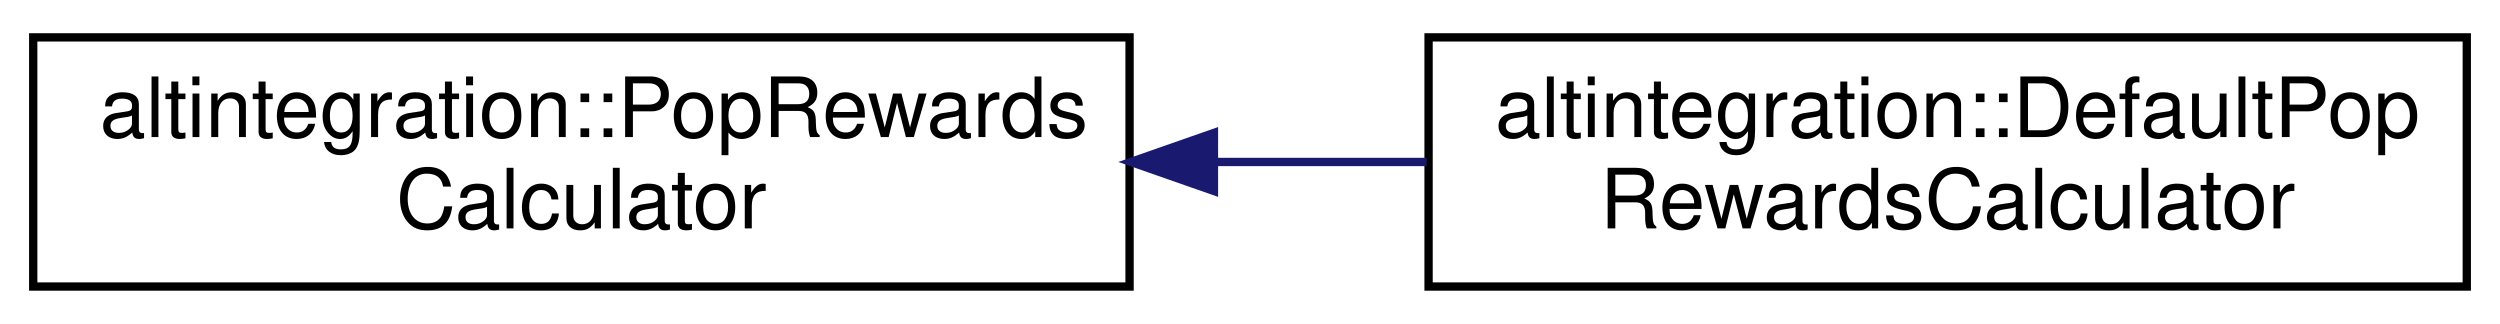
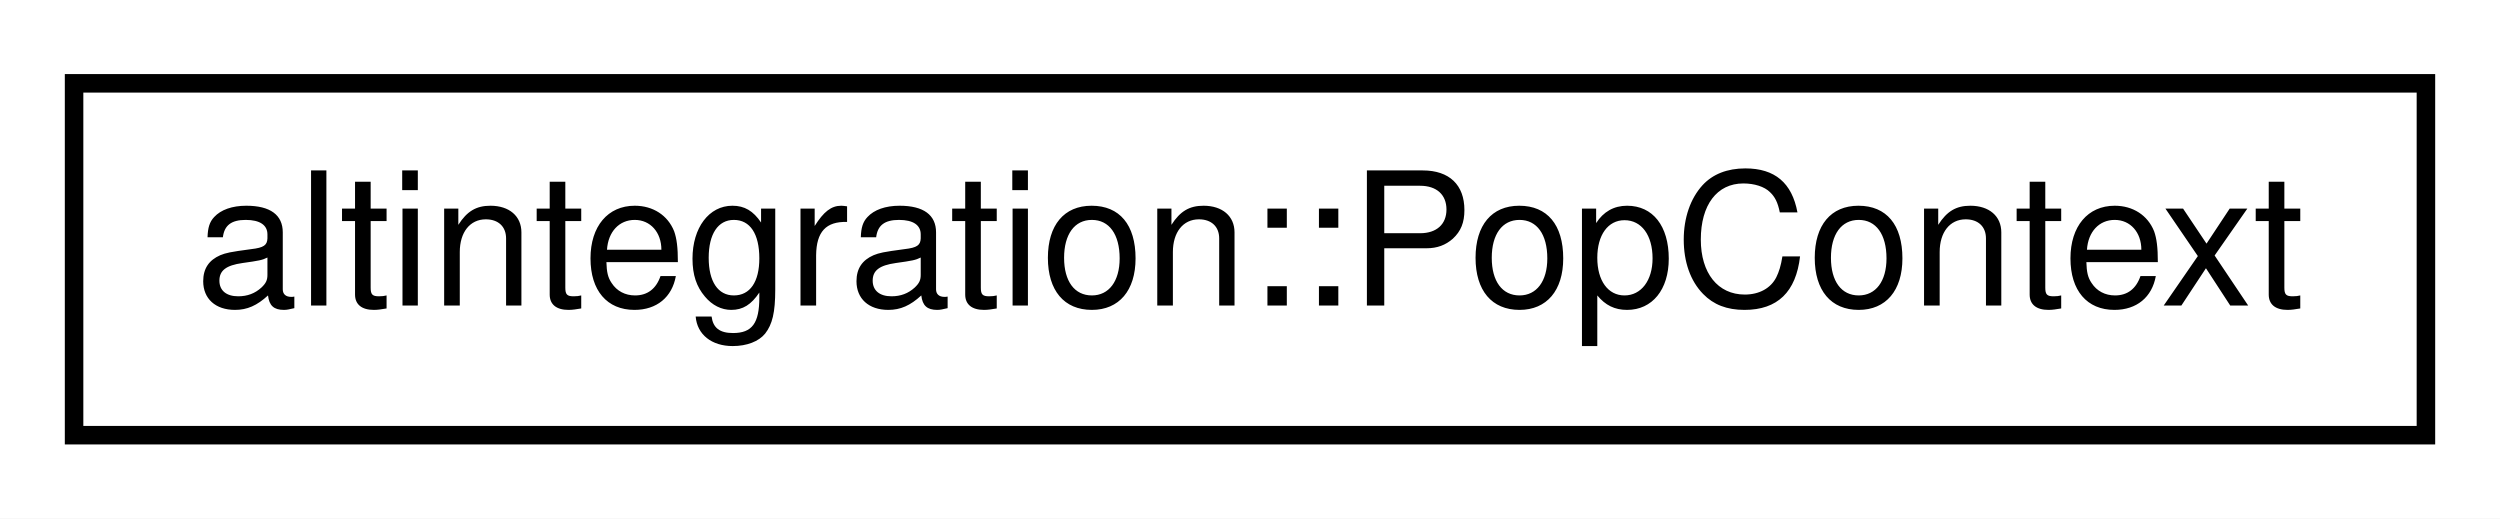
- <svg xmlns="http://www.w3.org/2000/svg" xmlns:xlink="http://www.w3.org/1999/xlink" width="301pt" height="39pt" viewBox="0.00 0.00 301.00 39.00">
-   <g id="graph0" class="graph" transform="scale(1 1) rotate(0) translate(4 35)">
-     <polygon fill="white" stroke="transparent" points="-4,4 -4,-35 297,-35 297,4 -4,4" />
+ <svg xmlns="http://www.w3.org/2000/svg" xmlns:xlink="http://www.w3.org/1999/xlink" width="135pt" height="28pt" viewBox="0.00 0.00 135.00 28.00">
+   <g id="graph0" class="graph" transform="scale(1 1) rotate(0) translate(4 24)">
+     <polygon fill="white" stroke="transparent" points="-4,4 -4,-24 131,-24 131,4 -4,4" />
    <g id="node1" class="node">
      <g id="a_node1">
-         <a xlink:href="structaltintegration_1_1PopRewardsCalculator.html" target="_top" xlink:title=" ">
-           <polygon fill="white" stroke="black" points="0,-0.5 0,-30.5 132,-30.5 132,-0.5 0,-0.5" />
-           <text text-anchor="start" x="8" y="-18.5" font-family="Helvetica,sans-Serif" font-size="10.00">altintegration::PopRewards</text>
-           <text text-anchor="middle" x="66" y="-7.5" font-family="Helvetica,sans-Serif" font-size="10.00">Calculator</text>
+         <a xlink:href="structaltintegration_1_1PopContext.html" target="_top" xlink:title="Main entrypoint into the veriblock-pop library.">
+           <polygon fill="white" stroke="black" points="0,-0.5 0,-19.5 127,-19.5 127,-0.5 0,-0.5" />
+           <text text-anchor="middle" x="63.5" y="-7.5" font-family="Helvetica,sans-Serif" font-size="10.00">altintegration::PopContext</text>
        </a>
      </g>
    </g>
-     <g id="node2" class="node">
-       <g id="a_node2">
-         <a xlink:href="structaltintegration_1_1DefaultPopRewardsCalculator.html" target="_top" xlink:title=" ">
-           <polygon fill="white" stroke="black" points="168,-0.5 168,-30.5 293,-30.5 293,-0.5 168,-0.5" />
-           <text text-anchor="start" x="176" y="-18.5" font-family="Helvetica,sans-Serif" font-size="10.00">altintegration::DefaultPop</text>
-           <text text-anchor="middle" x="230.5" y="-7.5" font-family="Helvetica,sans-Serif" font-size="10.00">RewardsCalculator</text>
-         </a>
-       </g>
-     </g>
-     <g id="edge1" class="edge">
-       <path fill="none" stroke="midnightblue" d="M142.43,-15.5C150.91,-15.5 159.48,-15.5 167.76,-15.5" />
-       <polygon fill="midnightblue" stroke="midnightblue" points="142.16,-12 132.16,-15.5 142.16,-19 142.16,-12" />
-     </g>
  </g>
</svg>
